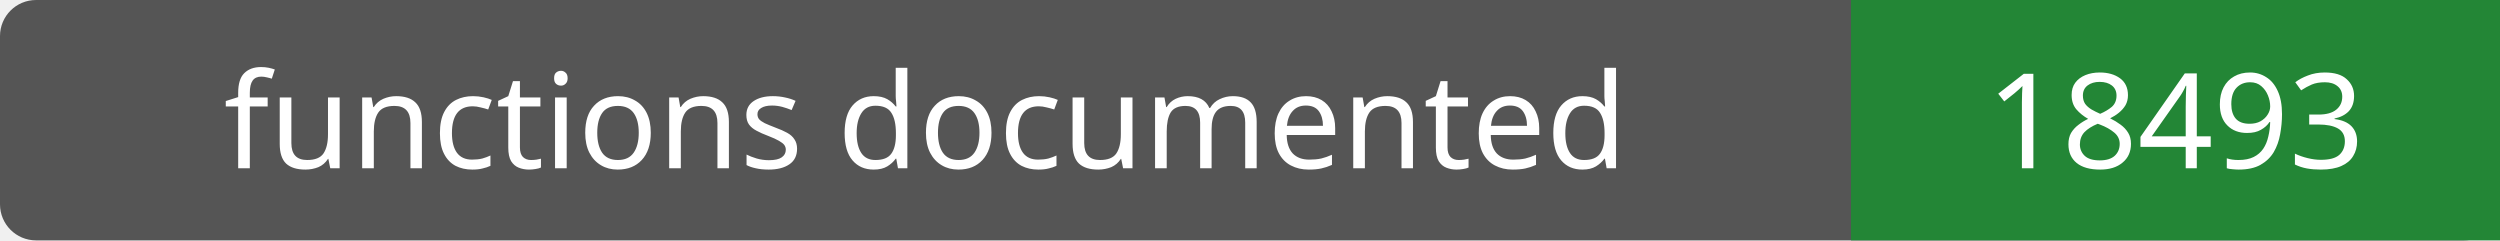
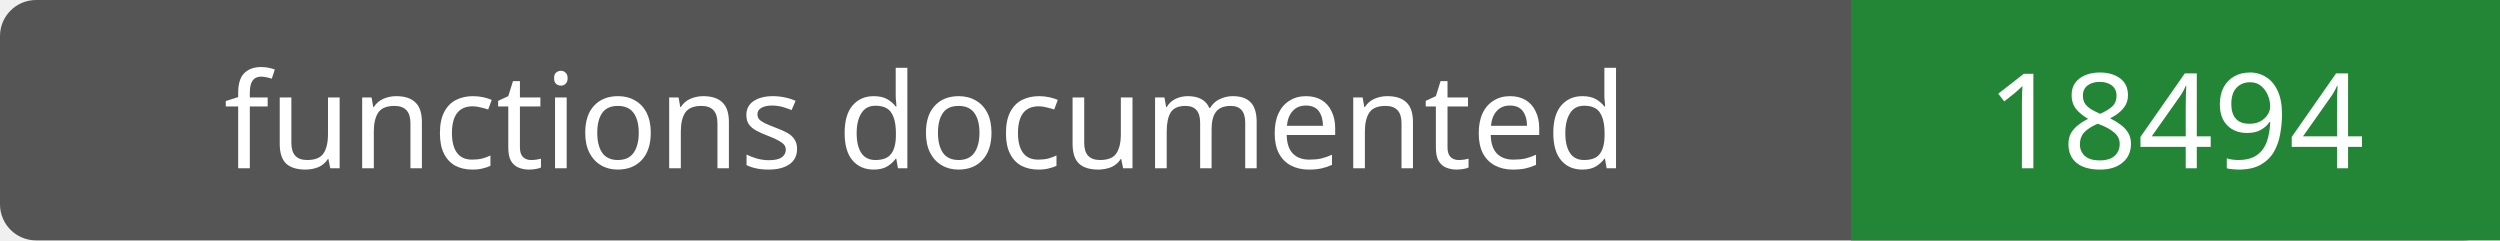
- <svg xmlns="http://www.w3.org/2000/svg" width="208" height="20" role="img" aria-label="functions documented: 18493">
+ <svg xmlns="http://www.w3.org/2000/svg" width="208" height="20" role="img" aria-label="functions documented: 18494">
  <rect width="208" height="20" rx="3" fill="#555" />
  <path fill="#238636" d="M154 0h54v20H154z" />
  <g fill="#fff" text-anchor="middle" font-family="Verdana,sans-serif" font-size="11">
    <text x="77.0" y="14">functions documented</text>
-     <text x="181.0" y="14">18493</text>
+     <text x="181.0" y="14">18494</text>
  </g>
</svg>
